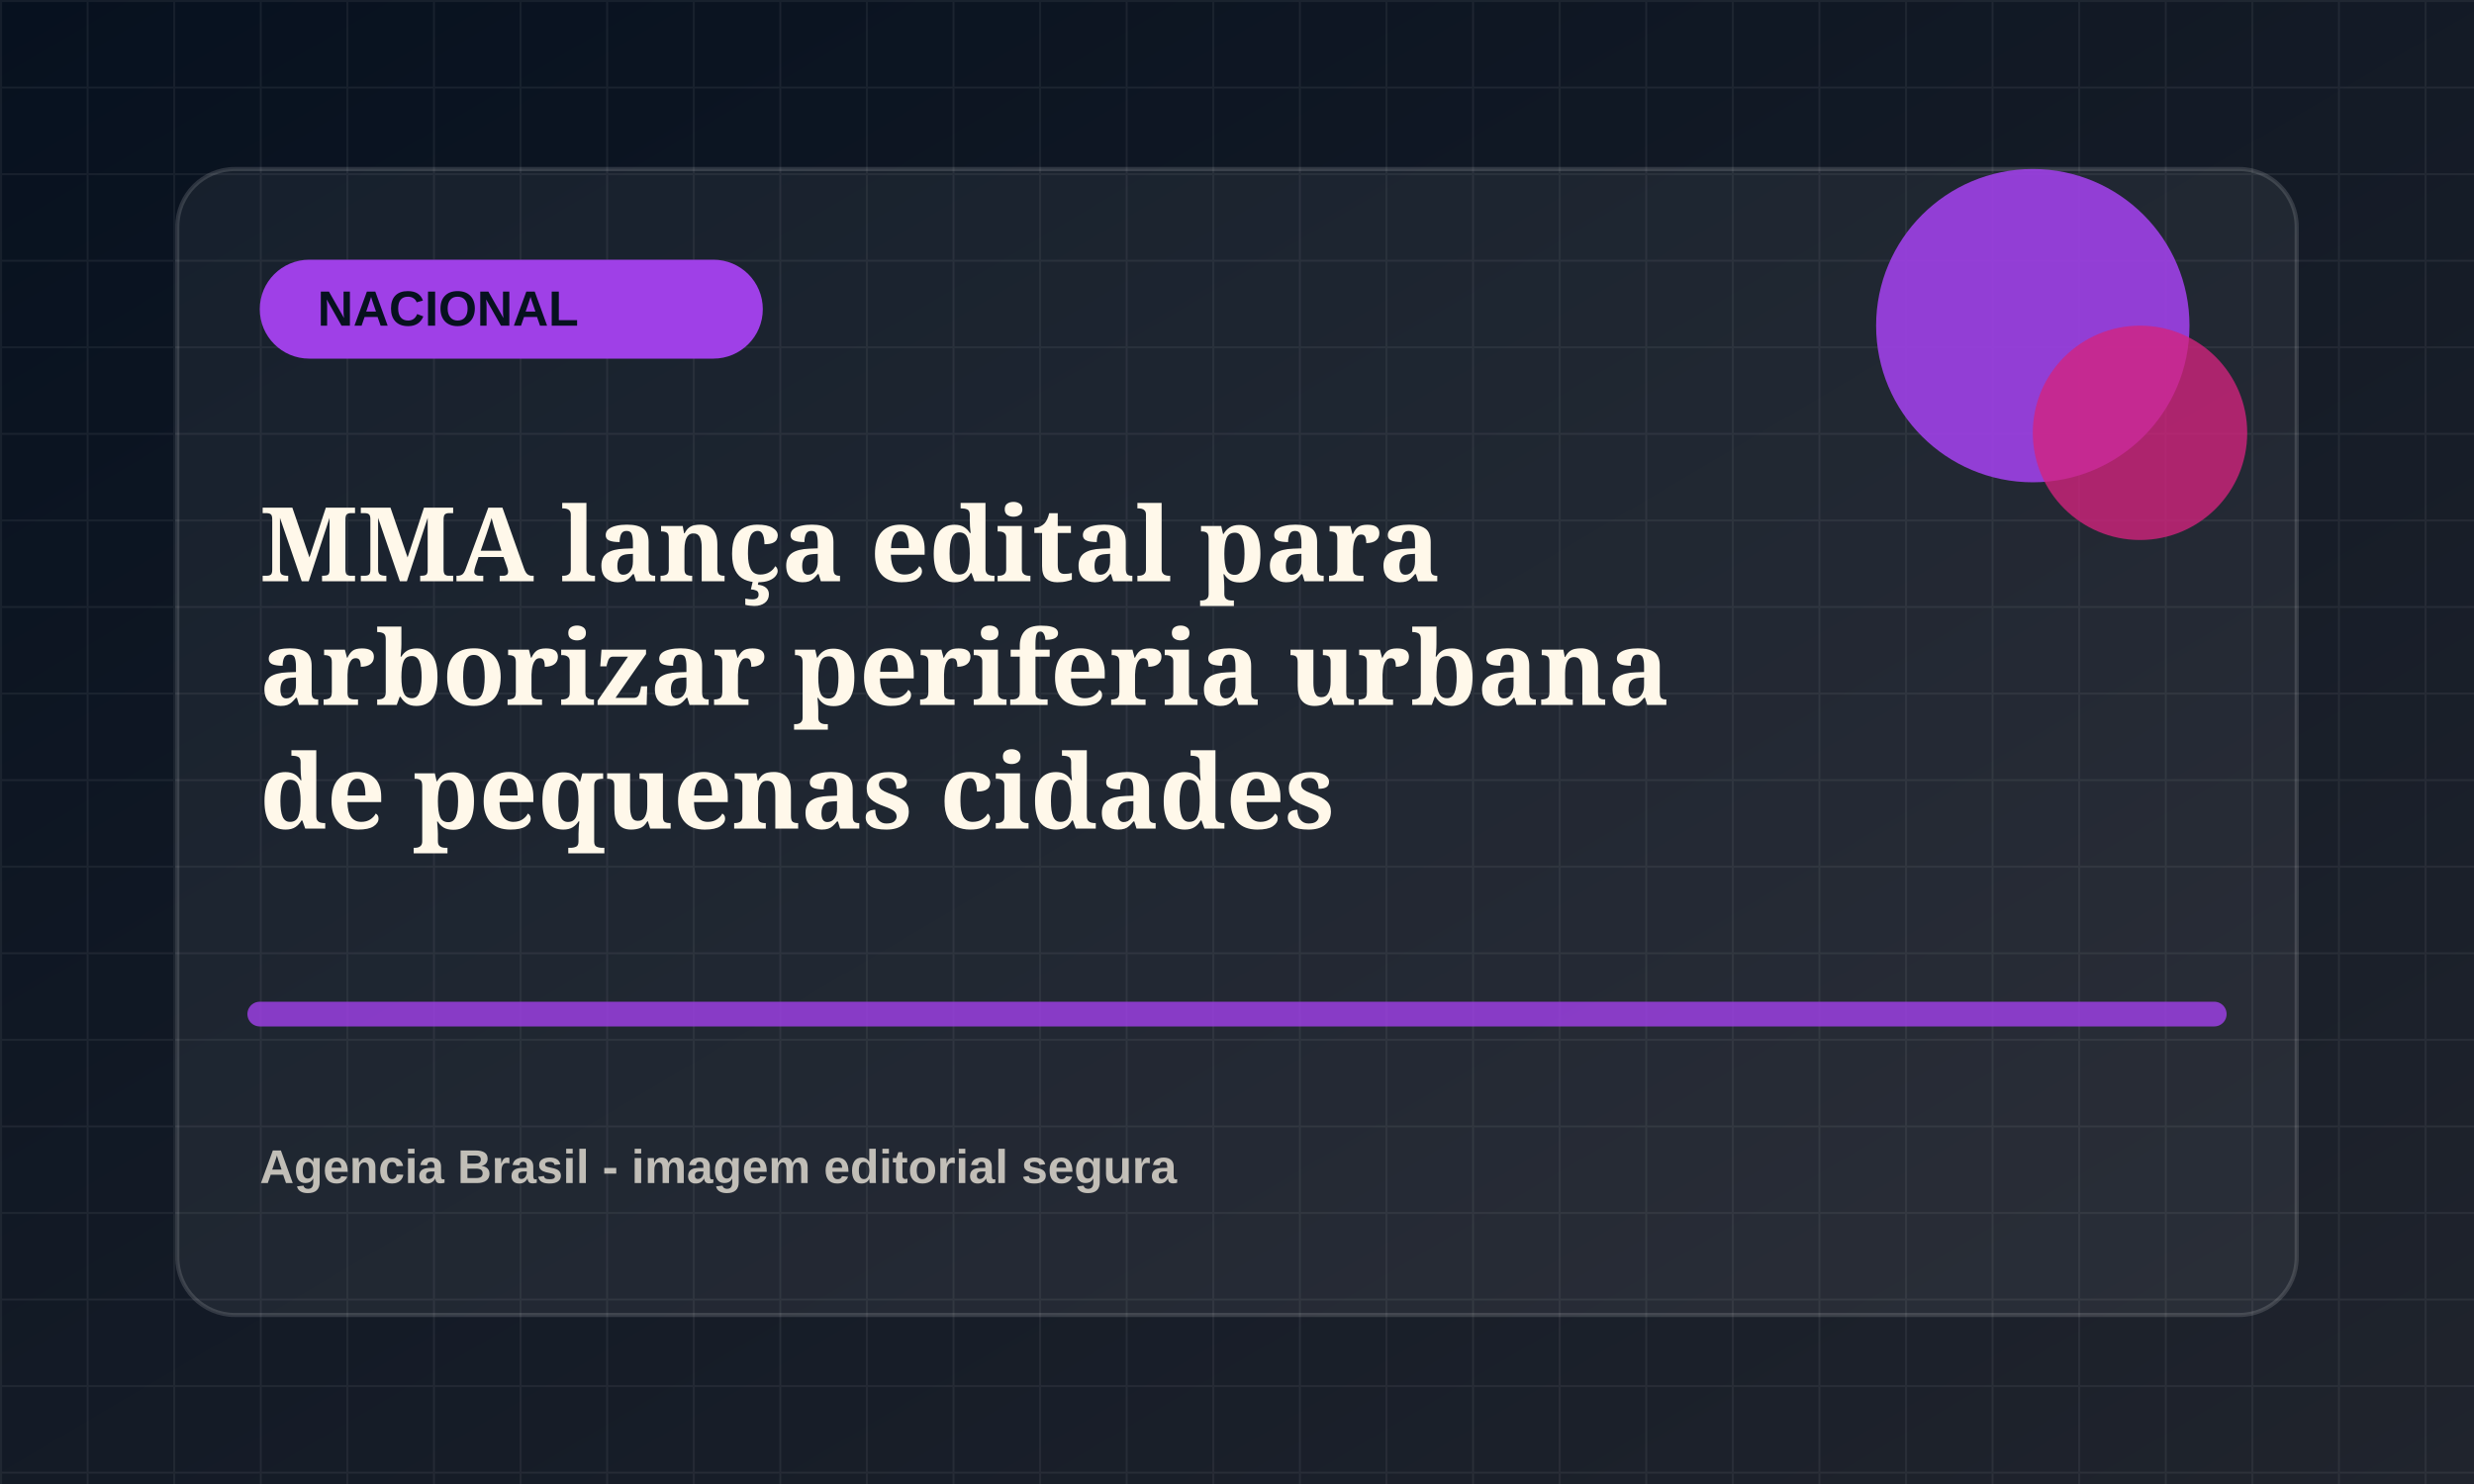
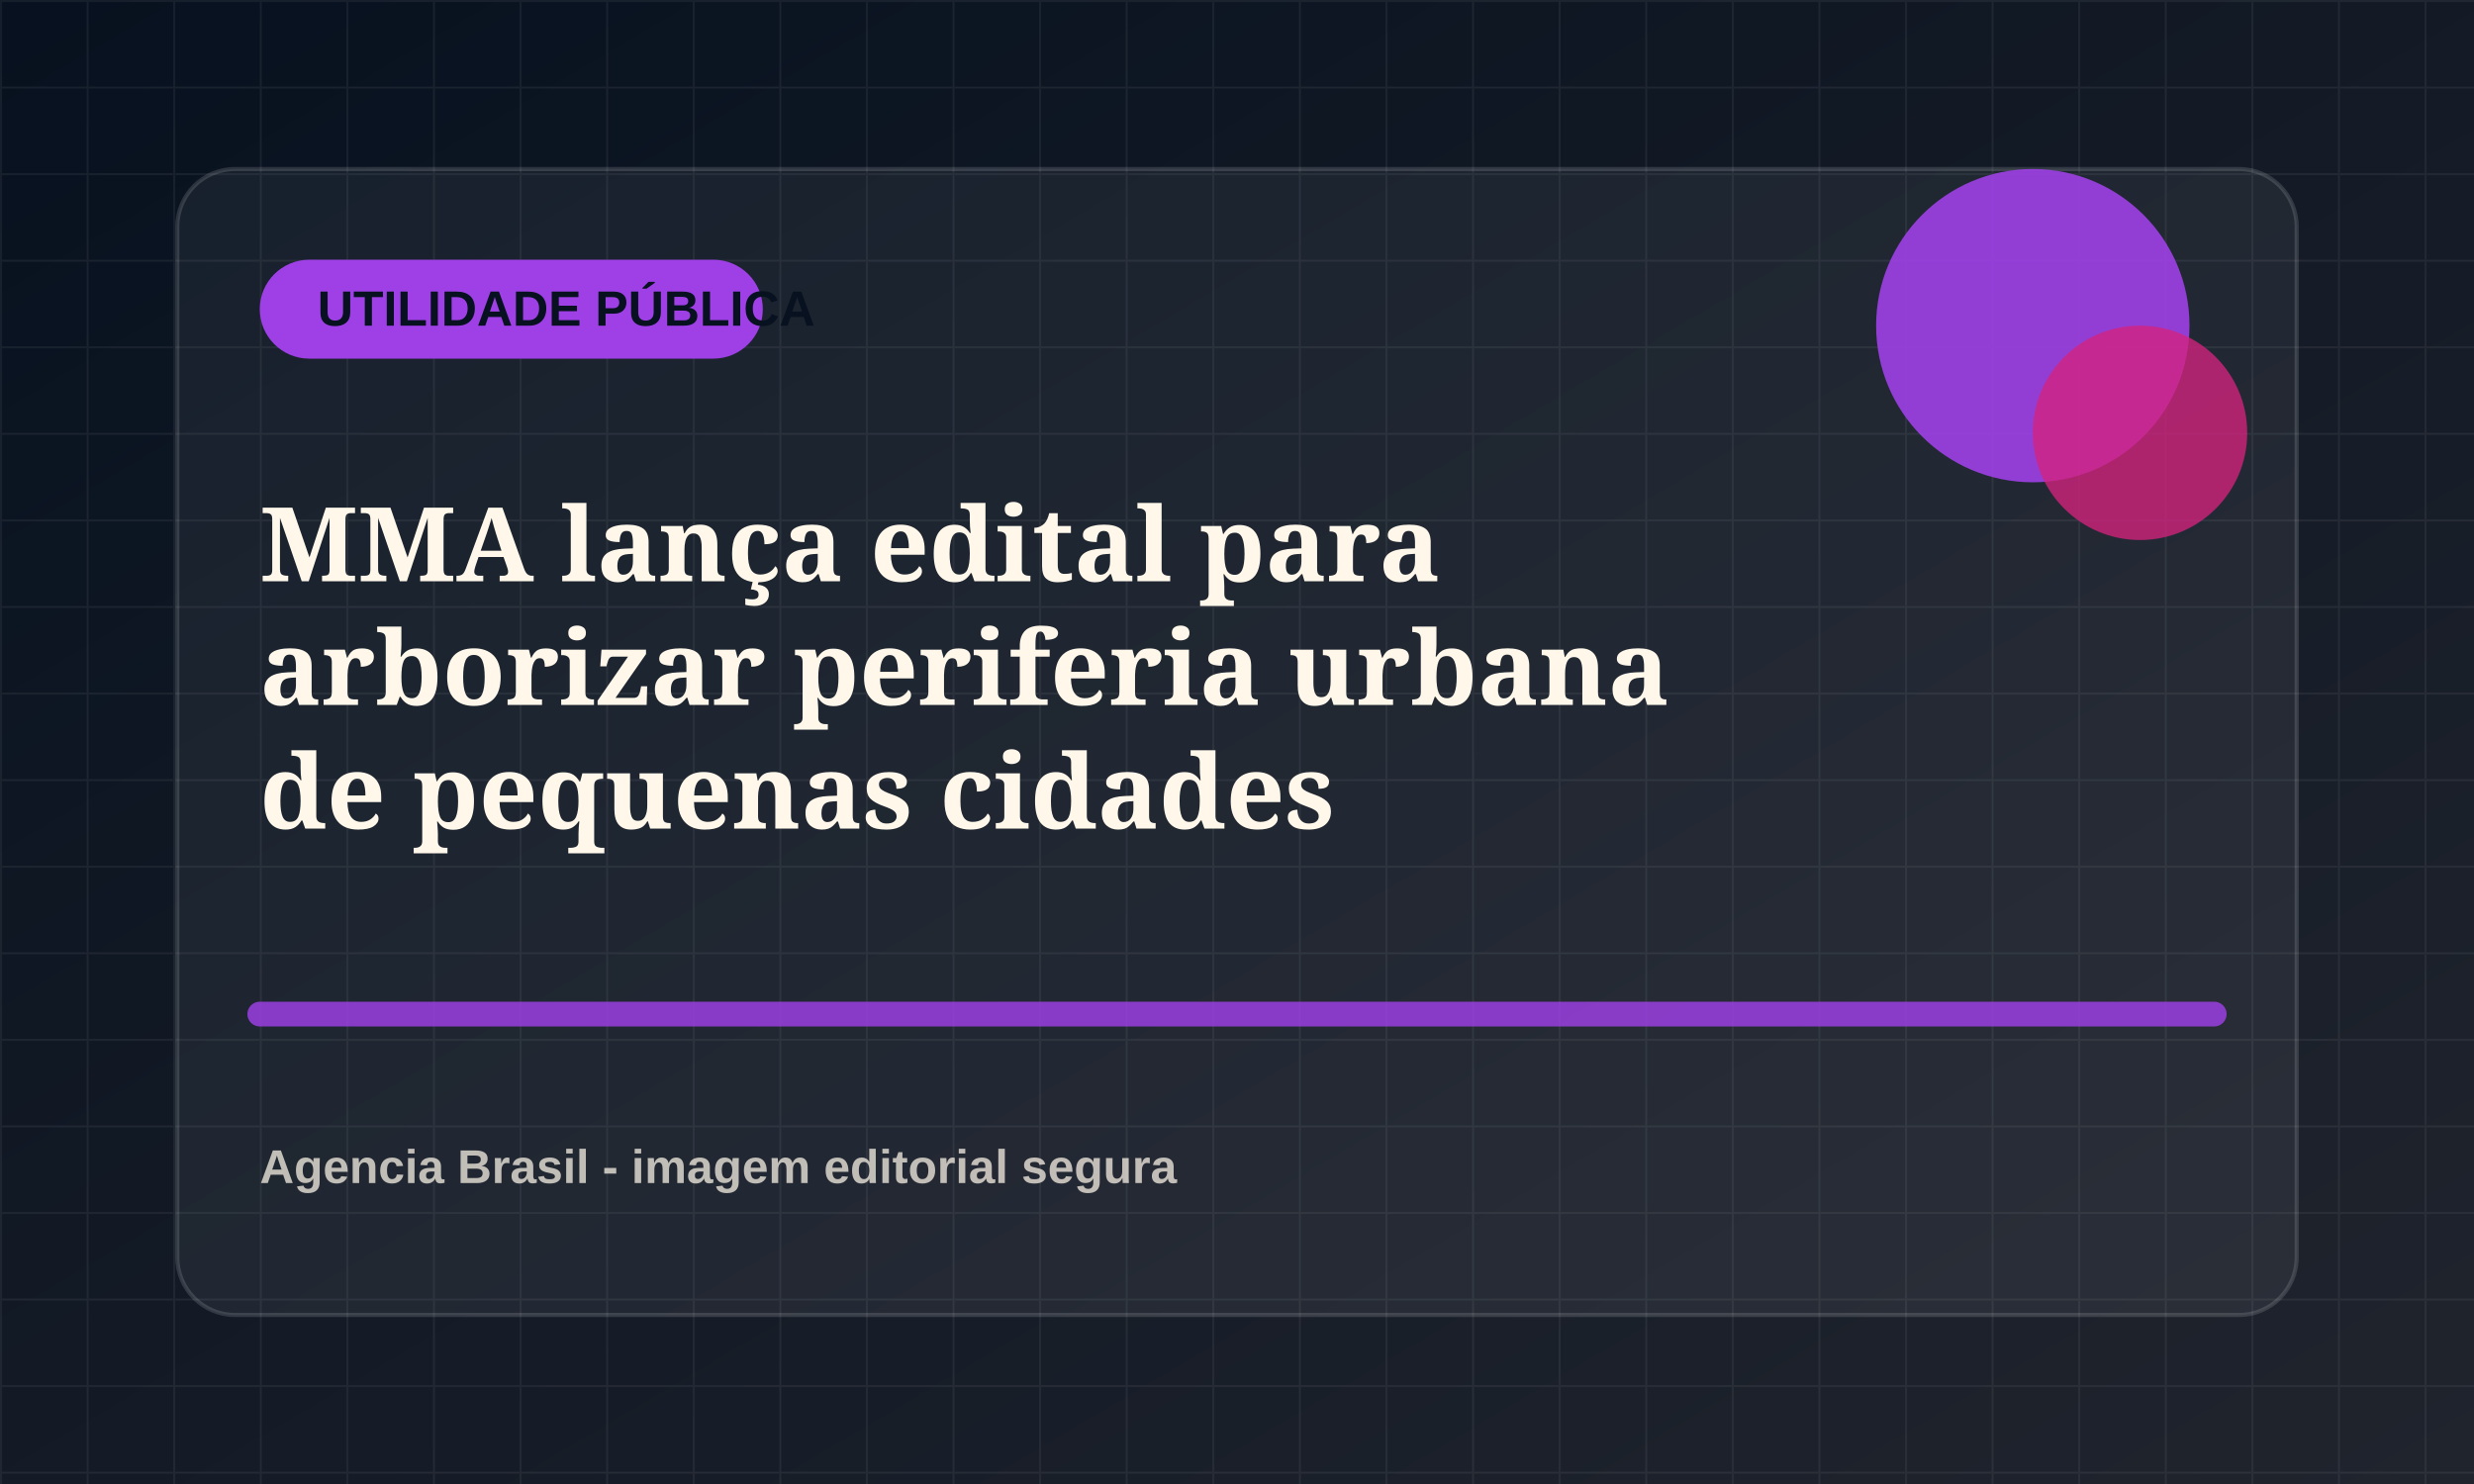
<svg xmlns="http://www.w3.org/2000/svg" viewBox="0 0 1200 720">
  <defs>
    <linearGradient id="bg" x1="0" x2="1" y1="0" y2="1">
      <stop offset="0" stop-color="#07111f" />
      <stop offset="1" stop-color="#20242d" />
    </linearGradient>
    <pattern id="grid" width="42" height="42" patternUnits="userSpaceOnUse">
      <path d="M42 0H0v42" fill="none" stroke="rgba(255,255,255,.055)" stroke-width="2" />
    </pattern>
  </defs>
  <rect width="1200" height="720" fill="url(#bg)" />
  <rect width="1200" height="720" fill="url(#grid)" />
  <rect x="86" y="82" width="1028" height="556" rx="28" fill="rgba(255,255,255,.055)" stroke="rgba(255,255,255,.14)" stroke-width="2" />
  <rect x="126" y="126" width="244" height="48" rx="24" fill="hsl(274 78% 58%)" />
-   <text x="154" y="158" fill="#07111f" font-family="Arial, sans-serif" font-size="24" font-weight="800">NACIONAL</text>
+   <text x="154" y="158" fill="#07111f" font-family="Arial, sans-serif" font-size="24" font-weight="800">UTILIDADE PÚBLICA</text>
  <circle cx="986" cy="158" r="76" fill="hsl(274 78% 58%)" opacity=".9" />
  <circle cx="1038" cy="210" r="52" fill="hsl(329 72% 48%)" opacity=".78" />
  <path d="M126 492h948" stroke="hsl(274 78% 58%)" stroke-width="12" stroke-linecap="round" opacity=".82" />
  <text x="126" y="282" fill="#fff8ea" font-family="Georgia, serif" font-size="50" font-weight="700">
    <tspan x="126" dy="0">MMA lança edital para</tspan>
    <tspan x="126" dy="60">arborizar periferia urbana</tspan>
    <tspan x="126" dy="60">de pequenas cidades</tspan>
  </text>
  <text x="126" y="574" fill="rgba(255,248,234,.72)" font-family="Arial, sans-serif" font-size="23" font-weight="700">Agencia Brasil - imagem editorial segura</text>
</svg>
